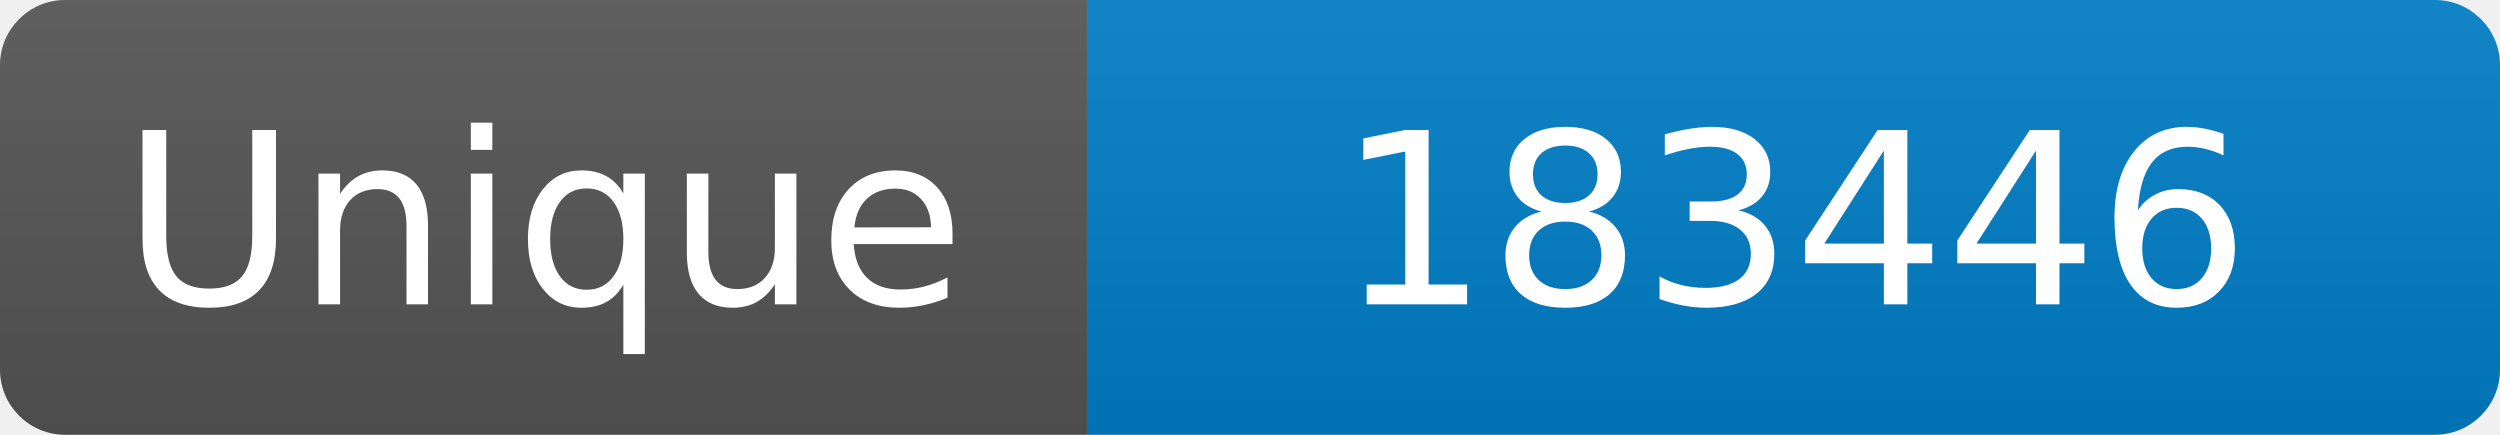
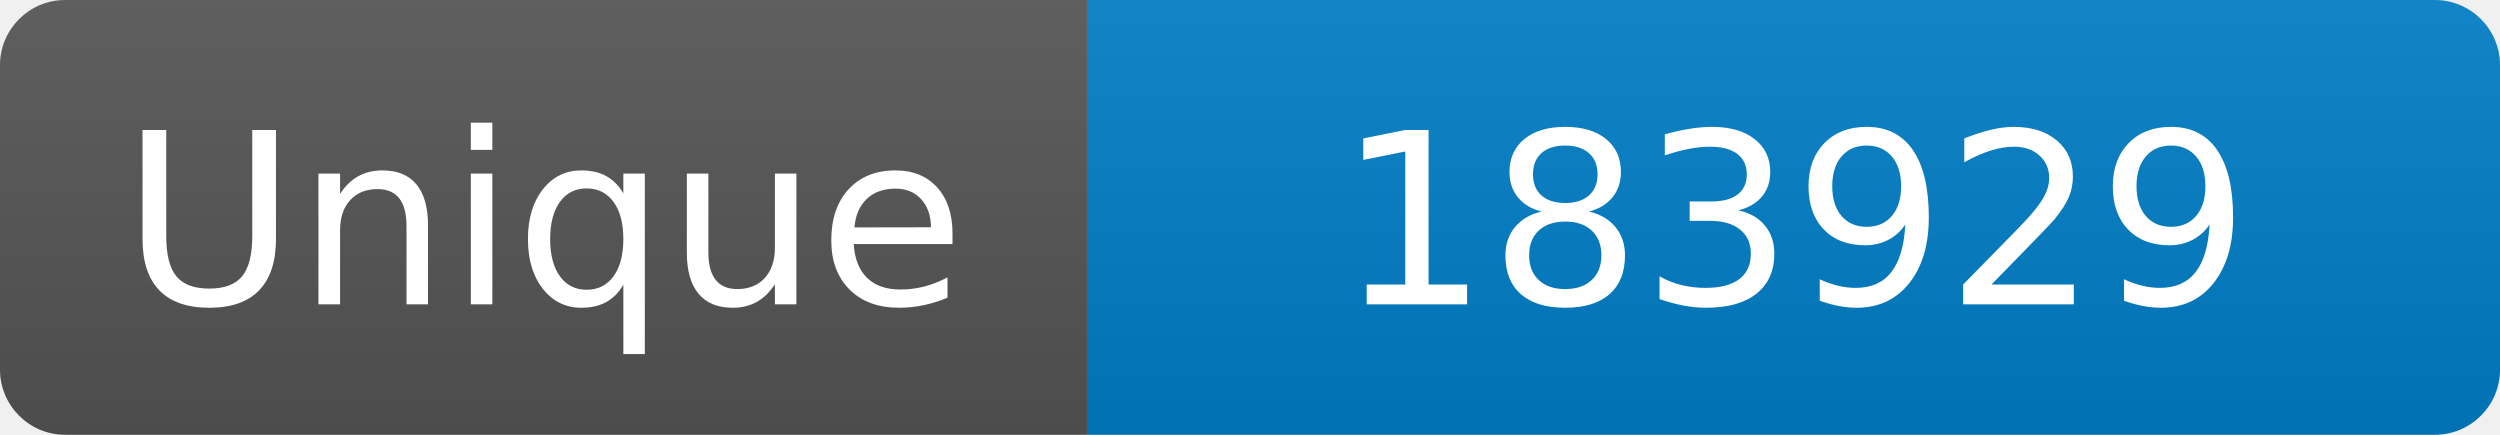
<svg xmlns="http://www.w3.org/2000/svg" width="115" height="20" role="img" aria-label="Maintained?: yes">
  <linearGradient id="s" x2="0" y2="100%">
    <stop offset="0" stop-color="#bbb" stop-opacity=".1" />
    <stop offset="1" stop-opacity=".1" />
  </linearGradient>
  <clipPath id="r">
    <rect width="115" height="20" rx="3" fill="#fff" />
  </clipPath>
  <g clip-path="url(#r)">
    <rect width="50" height="20" fill="#555" />
    <rect x="50" width="160" height="20" fill="#007ec6" />
    <rect width="115" height="20" fill="url(#s)" />
  </g>
  <g fill="#fff" text-anchor="middle" font-family="Verdana,Geneva,DejaVu Sans,sans-serif" font-size="110">
    <text x="250" y="140" transform="scale(.1)" fill="#fff">Unique</text>
-     <text x="825" y="140" transform="scale(.1)" fill="#fff">183446</text>
+     <text x="825" y="140" transform="scale(.1)" fill="#fff">183929</text>
  </g>
</svg>
